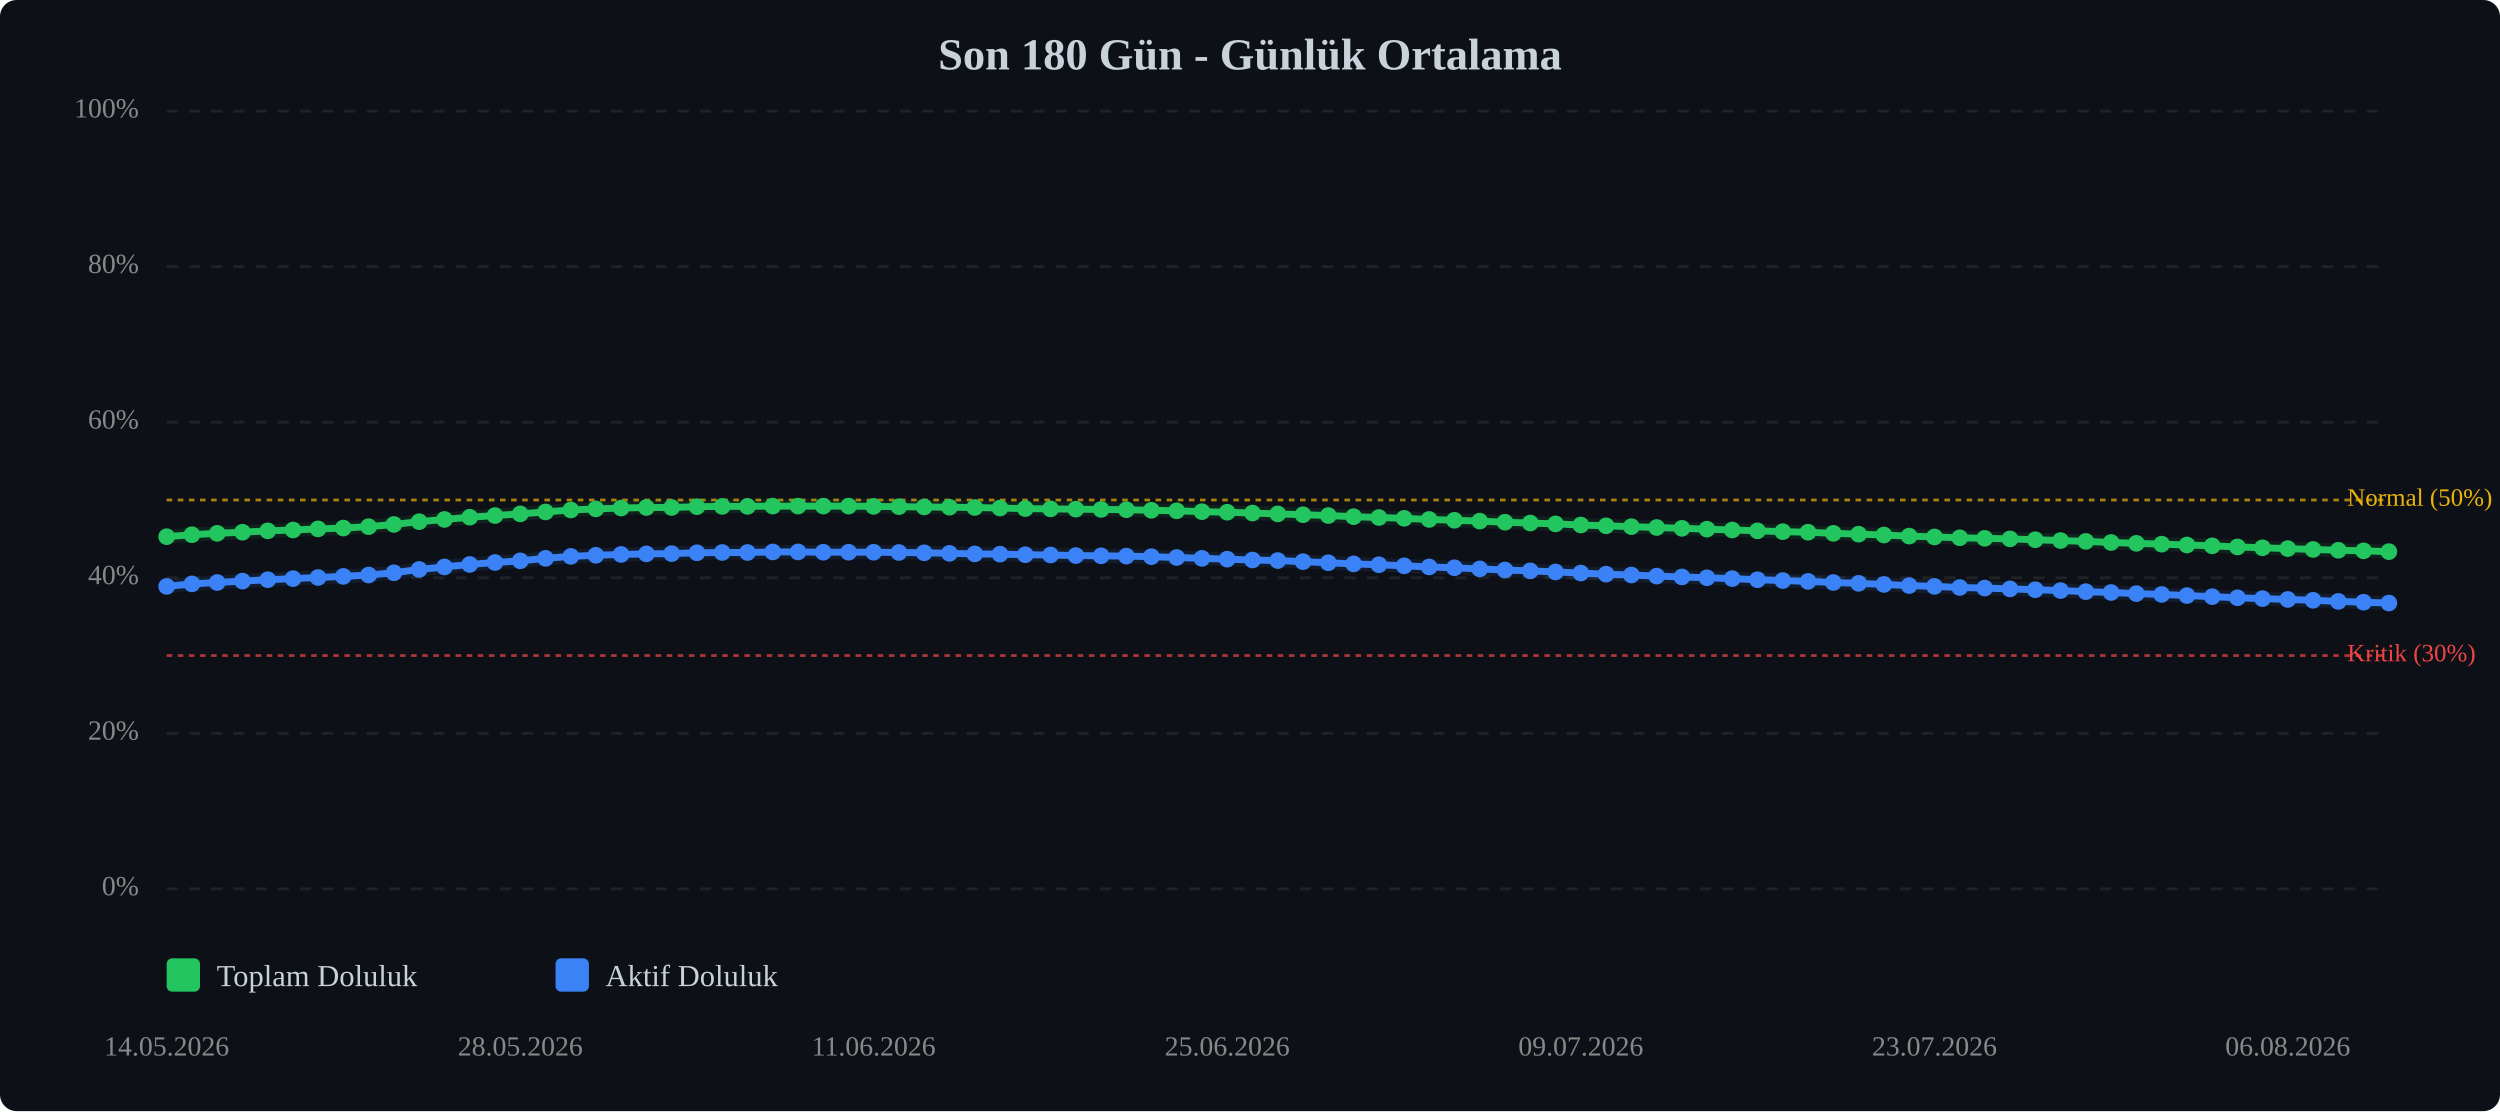
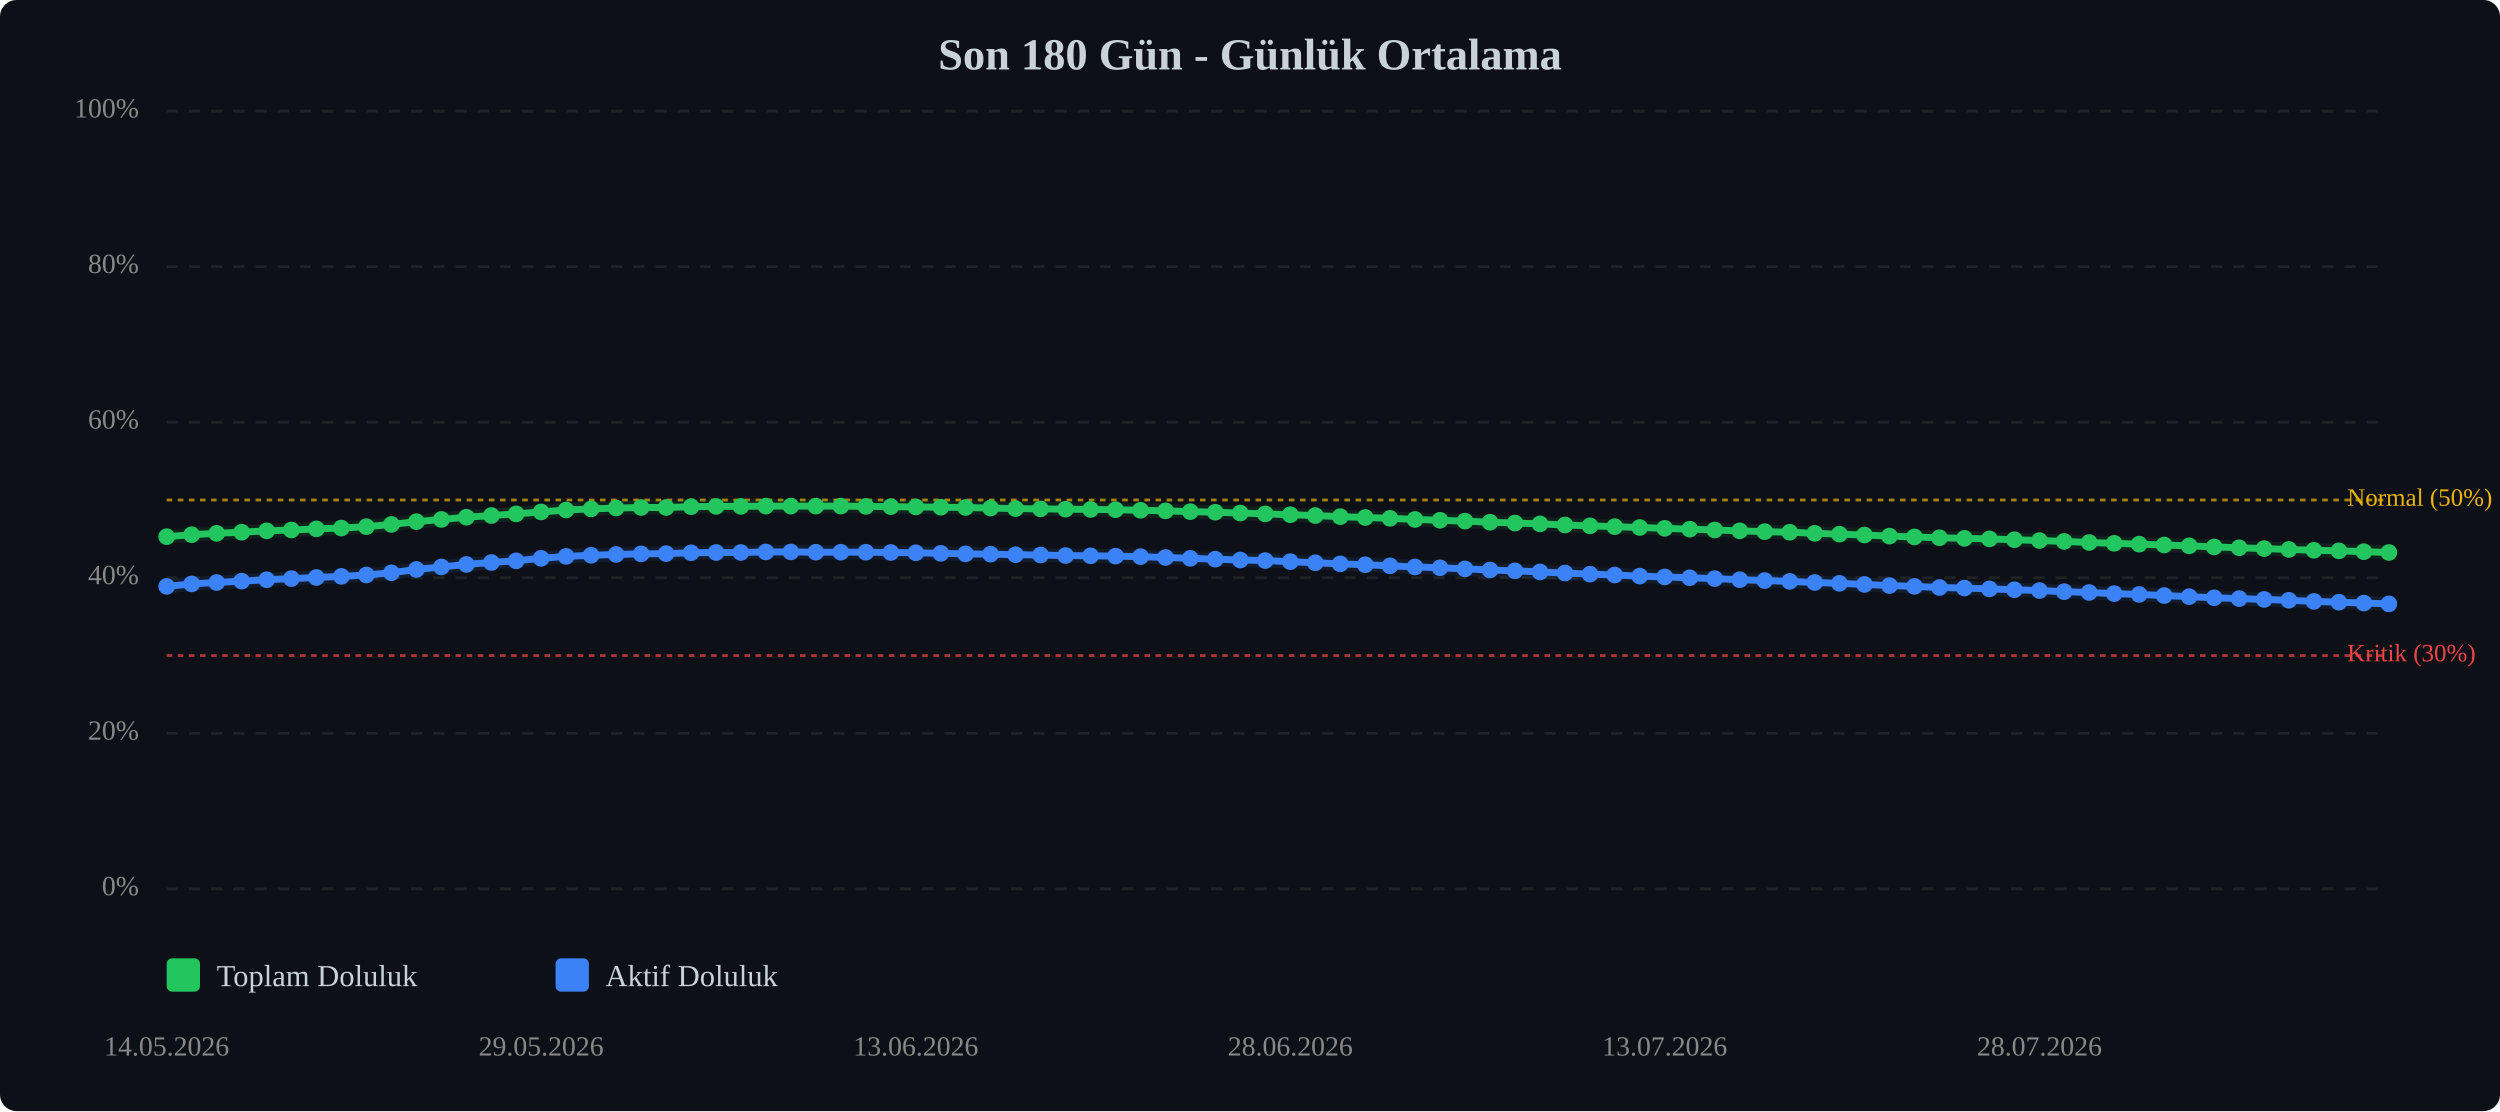
<svg xmlns="http://www.w3.org/2000/svg" viewBox="0 0 900 400" width="100%" style="max-width:900px;">
  <rect width="900" height="400" fill="#0d1117" rx="6" />
  <text x="450.0" y="25" text-anchor="middle" font-size="16" font-weight="bold" fill="#c9d1d9">Son 180 Gün - Günlük Ortalama</text>
  <line x1="60" y1="320.0" x2="860" y2="320.0" stroke="#333" stroke-width="1" stroke-dasharray="4,4" opacity="0.5" />
  <text x="50" y="320.0" text-anchor="end" dominant-baseline="middle" font-size="10" fill="#888">0%</text>
  <line x1="60" y1="264.0" x2="860" y2="264.0" stroke="#333" stroke-width="1" stroke-dasharray="4,4" opacity="0.5" />
  <text x="50" y="264.0" text-anchor="end" dominant-baseline="middle" font-size="10" fill="#888">20%</text>
  <line x1="60" y1="208.0" x2="860" y2="208.0" stroke="#333" stroke-width="1" stroke-dasharray="4,4" opacity="0.5" />
  <text x="50" y="208.0" text-anchor="end" dominant-baseline="middle" font-size="10" fill="#888">40%</text>
  <line x1="60" y1="152.0" x2="860" y2="152.0" stroke="#333" stroke-width="1" stroke-dasharray="4,4" opacity="0.5" />
  <text x="50" y="152.0" text-anchor="end" dominant-baseline="middle" font-size="10" fill="#888">60%</text>
  <line x1="60" y1="96.0" x2="860" y2="96.0" stroke="#333" stroke-width="1" stroke-dasharray="4,4" opacity="0.5" />
  <text x="50" y="96.0" text-anchor="end" dominant-baseline="middle" font-size="10" fill="#888">80%</text>
  <line x1="60" y1="40.0" x2="860" y2="40.0" stroke="#333" stroke-width="1" stroke-dasharray="4,4" opacity="0.5" />
  <text x="50" y="40.0" text-anchor="end" dominant-baseline="middle" font-size="10" fill="#888">100%</text>
  <line x1="60" y1="236.0" x2="860" y2="236.0" stroke="#ef4444" stroke-width="1" stroke-dasharray="2,2" opacity="0.7" />
  <text x="845" y="236.0" dominant-baseline="middle" font-size="9" fill="#ef4444">Kritik (30%)</text>
  <line x1="60" y1="180.0" x2="860" y2="180.0" stroke="#eab308" stroke-width="1" stroke-dasharray="2,2" opacity="0.7" />
  <text x="845" y="180.0" dominant-baseline="middle" font-size="9" fill="#eab308">Normal (50%)</text>
-   <polyline points="60.0,193.2 69.1,192.5 78.2,192.0 87.3,191.6 96.4,191.1 105.5,190.8 114.5,190.4 123.6,190.1 132.7,189.6 141.8,188.8 150.9,187.8 160.0,187.0 169.1,186.2 178.2,185.6 187.3,185.0 196.4,184.3 205.5,183.6 214.5,183.2 223.6,182.9 232.7,182.7 241.8,182.7 250.9,182.4 260.0,182.3 269.1,182.3 278.2,182.2 287.3,182.2 296.4,182.2 305.5,182.2 314.5,182.3 323.6,182.4 332.7,182.5 341.8,182.6 350.9,182.7 360.0,182.9 369.1,183.1 378.2,183.2 387.3,183.3 396.4,183.4 405.5,183.5 414.5,183.7 423.6,183.9 432.7,184.2 441.8,184.4 450.9,184.7 460.0,185.0 469.1,185.3 478.2,185.6 487.3,186.0 496.4,186.3 505.5,186.6 514.5,187.0 523.6,187.3 532.7,187.6 541.8,188.0 550.9,188.3 560.0,188.6 569.1,189.0 578.2,189.3 587.3,189.6 596.4,189.9 605.5,190.2 614.5,190.5 623.6,190.8 632.7,191.1 641.8,191.4 650.9,191.6 660.0,192.0 669.1,192.3 678.2,192.6 687.3,193.0 696.4,193.3 705.5,193.6 714.5,193.8 723.6,194.0 732.7,194.3 741.8,194.6 750.9,194.9 760.0,195.3 769.1,195.6 778.2,195.9 787.3,196.2 796.4,196.5 805.5,196.9 814.5,197.2 823.6,197.5 832.7,197.8 841.8,198.1 850.9,198.3 860.0,198.6" fill="none" stroke="#22c55e" stroke-width="2.5" stroke-linecap="round" stroke-linejoin="round" />
-   <polyline points="60.0,193.2 69.1,192.5 78.2,192.0 87.3,191.6 96.4,191.1 105.5,190.8 114.5,190.4 123.6,190.1 132.7,189.6 141.8,188.8 150.9,187.8 160.0,187.0 169.1,186.2 178.2,185.6 187.3,185.0 196.4,184.3 205.5,183.6 214.5,183.2 223.6,182.9 232.7,182.7 241.8,182.7 250.9,182.4 260.0,182.3 269.1,182.3 278.2,182.2 287.3,182.2 296.4,182.2 305.5,182.2 314.5,182.3 323.6,182.4 332.7,182.5 341.8,182.6 350.9,182.7 360.0,182.9 369.1,183.1 378.2,183.2 387.3,183.3 396.4,183.4 405.5,183.5 414.5,183.7 423.6,183.9 432.7,184.2 441.8,184.4 450.9,184.7 460.0,185.0 469.1,185.3 478.2,185.6 487.3,186.0 496.4,186.3 505.5,186.6 514.5,187.0 523.6,187.3 532.7,187.6 541.8,188.0 550.9,188.3 560.0,188.6 569.1,189.0 578.2,189.3 587.3,189.6 596.4,189.9 605.5,190.2 614.5,190.5 623.6,190.8 632.7,191.1 641.8,191.4 650.9,191.6 660.0,192.0 669.1,192.3 678.2,192.6 687.3,193.0 696.4,193.3 705.5,193.6 714.5,193.8 723.6,194.0 732.7,194.3 741.8,194.6 750.9,194.9 760.0,195.3 769.1,195.6 778.2,195.9 787.3,196.2 796.4,196.5 805.5,196.9 814.5,197.2 823.6,197.5 832.7,197.8 841.8,198.1 850.9,198.3 860.0,198.6" fill="none" stroke="#22c55e" stroke-width="5" opacity="0.1" stroke-linecap="round" stroke-linejoin="round" />
-   <polyline points="60.0,211.1 69.1,210.2 78.2,209.7 87.3,209.2 96.4,208.7 105.5,208.3 114.5,207.9 123.6,207.5 132.7,207.0 141.8,206.2 150.9,205.0 160.0,204.1 169.1,203.2 178.2,202.5 187.3,201.9 196.4,201.0 205.5,200.3 214.5,199.9 223.6,199.6 232.7,199.4 241.8,199.3 250.9,199.0 260.0,198.9 269.1,198.9 278.2,198.7 287.3,198.7 296.4,198.8 305.5,198.8 314.5,198.8 323.6,198.9 332.7,199.0 341.8,199.2 350.9,199.4 360.0,199.5 369.1,199.7 378.2,199.8 387.3,200.0 396.4,200.1 405.5,200.2 414.5,200.4 423.6,200.7 432.7,201.0 441.8,201.3 450.9,201.6 460.0,201.8 469.1,202.2 478.2,202.6 487.3,203.0 496.4,203.3 505.5,203.7 514.5,204.1 523.6,204.4 532.7,204.8 541.8,205.2 550.9,205.5 560.0,205.9 569.1,206.3 578.2,206.7 587.3,207.0 596.4,207.4 605.5,207.7 614.5,208.0 623.6,208.3 632.7,208.7 641.8,209.0 650.9,209.3 660.0,209.7 669.1,210.0 678.2,210.4 687.3,210.8 696.4,211.1 705.5,211.5 714.5,211.7 723.6,212.0 732.7,212.3 741.8,212.6 750.9,213.0 760.0,213.3 769.1,213.7 778.2,214.0 787.3,214.4 796.4,214.8 805.5,215.2 814.5,215.5 823.6,215.8 832.7,216.1 841.8,216.5 850.9,216.8 860.0,217.1" fill="none" stroke="#3b82f6" stroke-width="2.5" stroke-linecap="round" stroke-linejoin="round" />
-   <polyline points="60.0,211.1 69.1,210.2 78.2,209.7 87.3,209.2 96.4,208.7 105.5,208.3 114.5,207.9 123.6,207.5 132.7,207.0 141.8,206.2 150.9,205.0 160.0,204.1 169.1,203.2 178.2,202.5 187.3,201.9 196.4,201.0 205.5,200.3 214.5,199.9 223.6,199.6 232.7,199.4 241.8,199.3 250.9,199.0 260.0,198.9 269.1,198.9 278.2,198.7 287.3,198.7 296.4,198.8 305.5,198.8 314.5,198.8 323.6,198.9 332.7,199.0 341.8,199.2 350.9,199.4 360.0,199.5 369.1,199.7 378.2,199.8 387.3,200.0 396.4,200.1 405.5,200.2 414.5,200.4 423.6,200.7 432.7,201.0 441.8,201.3 450.9,201.6 460.0,201.8 469.1,202.2 478.2,202.6 487.3,203.0 496.4,203.3 505.5,203.7 514.5,204.1 523.6,204.4 532.7,204.8 541.8,205.2 550.9,205.5 560.0,205.9 569.1,206.3 578.2,206.7 587.3,207.0 596.4,207.4 605.5,207.7 614.5,208.0 623.6,208.3 632.7,208.7 641.8,209.0 650.9,209.3 660.0,209.7 669.1,210.0 678.2,210.4 687.3,210.8 696.4,211.1 705.5,211.5 714.5,211.7 723.6,212.0 732.7,212.3 741.8,212.6 750.9,213.0 760.0,213.3 769.1,213.7 778.2,214.0 787.3,214.4 796.4,214.8 805.5,215.2 814.5,215.5 823.6,215.8 832.7,216.1 841.8,216.5 850.9,216.8 860.0,217.1" fill="none" stroke="#3b82f6" stroke-width="5" opacity="0.1" stroke-linecap="round" stroke-linejoin="round" />
+   <polyline points="60.0,193.2 69.0,192.5 78.0,192.0 87.0,191.6 96.0,191.1 104.9,190.8 113.9,190.4 122.9,190.1 131.9,189.6 140.9,188.8 149.9,187.8 158.9,187.0 167.9,186.2 176.9,185.6 185.8,185.0 194.8,184.3 203.8,183.6 212.8,183.2 221.8,182.9 230.8,182.7 239.8,182.7 248.8,182.4 257.8,182.3 266.7,182.3 275.7,182.2 284.7,182.2 293.7,182.2 302.7,182.2 311.7,182.3 320.7,182.4 329.7,182.5 338.7,182.6 347.6,182.7 356.6,182.9 365.6,183.1 374.6,183.2 383.6,183.3 392.6,183.4 401.6,183.5 410.6,183.7 419.6,183.9 428.5,184.2 437.5,184.4 446.5,184.7 455.5,185.0 464.5,185.3 473.5,185.6 482.5,186.0 491.5,186.3 500.4,186.6 509.4,187.0 518.4,187.3 527.4,187.6 536.4,188.0 545.4,188.3 554.4,188.6 563.4,189.0 572.4,189.3 581.3,189.6 590.3,189.9 599.3,190.2 608.3,190.5 617.3,190.8 626.3,191.1 635.3,191.4 644.3,191.6 653.3,192.0 662.2,192.3 671.2,192.6 680.2,193.0 689.2,193.3 698.2,193.6 707.2,193.8 716.2,194.0 725.2,194.3 734.2,194.6 743.1,194.9 752.1,195.3 761.1,195.6 770.1,195.9 779.1,196.2 788.1,196.5 797.1,196.9 806.1,197.2 815.1,197.5 824.0,197.8 833.0,198.1 842.0,198.3 851.0,198.6 860.0,198.9" fill="none" stroke="#22c55e" stroke-width="2.5" stroke-linecap="round" stroke-linejoin="round" />
+   <polyline points="60.0,193.2 69.0,192.5 78.0,192.0 87.0,191.6 96.0,191.1 104.9,190.8 113.9,190.4 122.9,190.1 131.9,189.6 140.9,188.8 149.9,187.8 158.9,187.0 167.9,186.2 176.9,185.6 185.8,185.0 194.8,184.3 203.8,183.6 212.8,183.2 221.8,182.9 230.8,182.7 239.8,182.7 248.8,182.4 257.8,182.3 266.7,182.3 275.7,182.2 284.7,182.2 293.7,182.2 302.7,182.2 311.7,182.3 320.7,182.4 329.7,182.5 338.7,182.6 347.6,182.7 356.6,182.9 365.6,183.1 374.6,183.2 383.6,183.3 392.6,183.4 401.6,183.5 410.6,183.7 419.6,183.9 428.5,184.2 437.5,184.4 446.5,184.7 455.5,185.0 464.5,185.3 473.5,185.6 482.5,186.0 491.5,186.3 500.4,186.6 509.4,187.0 518.4,187.3 527.4,187.6 536.4,188.0 545.4,188.3 554.4,188.6 563.4,189.0 572.4,189.3 581.3,189.6 590.3,189.9 599.3,190.2 608.3,190.5 617.3,190.8 626.3,191.1 635.3,191.4 644.3,191.6 653.3,192.0 662.2,192.3 671.2,192.6 680.2,193.0 689.2,193.3 698.2,193.6 707.2,193.8 716.2,194.0 725.2,194.3 734.2,194.6 743.1,194.9 752.1,195.3 761.1,195.6 770.1,195.9 779.1,196.2 788.1,196.5 797.1,196.9 806.1,197.2 815.1,197.5 824.0,197.8 833.0,198.1 842.0,198.3 851.0,198.6 860.0,198.9" fill="none" stroke="#22c55e" stroke-width="5" opacity="0.1" stroke-linecap="round" stroke-linejoin="round" />
+   <polyline points="60.0,211.1 69.0,210.2 78.0,209.7 87.0,209.2 96.0,208.7 104.9,208.3 113.9,207.9 122.9,207.5 131.9,207.0 140.9,206.2 149.9,205.0 158.9,204.1 167.9,203.2 176.9,202.5 185.8,201.9 194.8,201.0 203.8,200.3 212.8,199.9 221.8,199.6 230.8,199.4 239.8,199.3 248.8,199.0 257.8,198.9 266.7,198.9 275.7,198.7 284.7,198.7 293.7,198.8 302.7,198.8 311.7,198.8 320.7,198.9 329.7,199.0 338.7,199.2 347.6,199.4 356.6,199.5 365.6,199.7 374.6,199.8 383.6,200.0 392.6,200.1 401.6,200.2 410.6,200.4 419.6,200.7 428.5,201.0 437.5,201.3 446.5,201.6 455.5,201.8 464.5,202.2 473.5,202.6 482.5,203.0 491.5,203.3 500.4,203.7 509.4,204.1 518.4,204.4 527.4,204.8 536.4,205.2 545.4,205.5 554.4,205.9 563.4,206.3 572.4,206.7 581.3,207.0 590.3,207.4 599.3,207.7 608.3,208.0 617.3,208.3 626.3,208.7 635.3,209.0 644.3,209.3 653.3,209.7 662.2,210.0 671.2,210.4 680.2,210.8 689.2,211.1 698.2,211.5 707.2,211.7 716.2,212.0 725.2,212.3 734.2,212.6 743.1,213.0 752.1,213.3 761.1,213.7 770.1,214.0 779.1,214.4 788.1,214.8 797.1,215.2 806.1,215.5 815.1,215.8 824.0,216.1 833.0,216.5 842.0,216.8 851.0,217.1 860.0,217.4" fill="none" stroke="#3b82f6" stroke-width="2.5" stroke-linecap="round" stroke-linejoin="round" />
+   <polyline points="60.0,211.1 69.0,210.2 78.0,209.7 87.0,209.2 96.0,208.7 104.9,208.3 113.9,207.9 122.9,207.5 131.9,207.0 140.9,206.2 149.9,205.0 158.9,204.1 167.9,203.2 176.9,202.5 185.8,201.9 194.8,201.0 203.8,200.3 212.8,199.9 221.8,199.6 230.8,199.4 239.8,199.3 248.8,199.0 257.8,198.9 266.7,198.9 275.7,198.7 284.7,198.7 293.7,198.8 302.7,198.8 311.7,198.8 320.7,198.9 329.7,199.0 338.7,199.2 347.6,199.4 356.6,199.5 365.6,199.7 374.6,199.8 383.6,200.0 392.6,200.1 401.6,200.2 410.6,200.4 419.6,200.7 428.5,201.0 437.5,201.3 446.5,201.6 455.5,201.8 464.5,202.2 473.5,202.6 482.5,203.0 491.5,203.3 500.4,203.7 509.4,204.1 518.4,204.4 527.4,204.8 536.4,205.2 545.4,205.5 554.4,205.9 563.4,206.3 572.4,206.7 581.3,207.0 590.3,207.4 599.3,207.7 608.3,208.0 617.3,208.3 626.3,208.7 635.3,209.0 644.3,209.3 653.3,209.7 662.2,210.0 671.2,210.4 680.2,210.8 689.2,211.1 698.2,211.5 707.2,211.7 716.2,212.0 725.2,212.3 734.2,212.6 743.1,213.0 752.1,213.3 761.1,213.7 770.1,214.0 779.1,214.4 788.1,214.8 797.1,215.2 806.1,215.5 815.1,215.8 824.0,216.1 833.0,216.5 842.0,216.8 851.0,217.1 860.0,217.4" fill="none" stroke="#3b82f6" stroke-width="5" opacity="0.1" stroke-linecap="round" stroke-linejoin="round" />
  <circle cx="60.0" cy="193.2" r="3" fill="#22c55e" />
-   <circle cx="69.1" cy="192.5" r="3" fill="#22c55e" />
-   <circle cx="78.2" cy="192.0" r="3" fill="#22c55e" />
-   <circle cx="87.3" cy="191.6" r="3" fill="#22c55e" />
-   <circle cx="96.4" cy="191.1" r="3" fill="#22c55e" />
-   <circle cx="105.5" cy="190.8" r="3" fill="#22c55e" />
-   <circle cx="114.5" cy="190.4" r="3" fill="#22c55e" />
-   <circle cx="123.6" cy="190.1" r="3" fill="#22c55e" />
-   <circle cx="132.7" cy="189.6" r="3" fill="#22c55e" />
-   <circle cx="141.8" cy="188.8" r="3" fill="#22c55e" />
-   <circle cx="150.9" cy="187.8" r="3" fill="#22c55e" />
-   <circle cx="160.0" cy="187.0" r="3" fill="#22c55e" />
-   <circle cx="169.1" cy="186.2" r="3" fill="#22c55e" />
-   <circle cx="178.2" cy="185.6" r="3" fill="#22c55e" />
-   <circle cx="187.3" cy="185.0" r="3" fill="#22c55e" />
-   <circle cx="196.4" cy="184.3" r="3" fill="#22c55e" />
-   <circle cx="205.5" cy="183.6" r="3" fill="#22c55e" />
-   <circle cx="214.5" cy="183.2" r="3" fill="#22c55e" />
-   <circle cx="223.6" cy="182.9" r="3" fill="#22c55e" />
-   <circle cx="232.7" cy="182.7" r="3" fill="#22c55e" />
-   <circle cx="241.8" cy="182.7" r="3" fill="#22c55e" />
-   <circle cx="250.9" cy="182.4" r="3" fill="#22c55e" />
-   <circle cx="260.0" cy="182.3" r="3" fill="#22c55e" />
-   <circle cx="269.1" cy="182.3" r="3" fill="#22c55e" />
-   <circle cx="278.2" cy="182.2" r="3" fill="#22c55e" />
-   <circle cx="287.3" cy="182.2" r="3" fill="#22c55e" />
-   <circle cx="296.4" cy="182.2" r="3" fill="#22c55e" />
-   <circle cx="305.5" cy="182.2" r="3" fill="#22c55e" />
-   <circle cx="314.5" cy="182.3" r="3" fill="#22c55e" />
-   <circle cx="323.6" cy="182.4" r="3" fill="#22c55e" />
-   <circle cx="332.7" cy="182.5" r="3" fill="#22c55e" />
-   <circle cx="341.8" cy="182.6" r="3" fill="#22c55e" />
-   <circle cx="350.9" cy="182.7" r="3" fill="#22c55e" />
-   <circle cx="360.0" cy="182.9" r="3" fill="#22c55e" />
-   <circle cx="369.1" cy="183.1" r="3" fill="#22c55e" />
-   <circle cx="378.2" cy="183.2" r="3" fill="#22c55e" />
-   <circle cx="387.3" cy="183.3" r="3" fill="#22c55e" />
-   <circle cx="396.4" cy="183.4" r="3" fill="#22c55e" />
-   <circle cx="405.5" cy="183.5" r="3" fill="#22c55e" />
-   <circle cx="414.5" cy="183.7" r="3" fill="#22c55e" />
-   <circle cx="423.6" cy="183.9" r="3" fill="#22c55e" />
-   <circle cx="432.7" cy="184.2" r="3" fill="#22c55e" />
-   <circle cx="441.8" cy="184.4" r="3" fill="#22c55e" />
-   <circle cx="450.9" cy="184.7" r="3" fill="#22c55e" />
-   <circle cx="460.0" cy="185.0" r="3" fill="#22c55e" />
-   <circle cx="469.1" cy="185.3" r="3" fill="#22c55e" />
-   <circle cx="478.2" cy="185.6" r="3" fill="#22c55e" />
-   <circle cx="487.3" cy="186.0" r="3" fill="#22c55e" />
-   <circle cx="496.4" cy="186.3" r="3" fill="#22c55e" />
-   <circle cx="505.5" cy="186.6" r="3" fill="#22c55e" />
-   <circle cx="514.5" cy="187.0" r="3" fill="#22c55e" />
-   <circle cx="523.6" cy="187.3" r="3" fill="#22c55e" />
-   <circle cx="532.7" cy="187.6" r="3" fill="#22c55e" />
-   <circle cx="541.8" cy="188.0" r="3" fill="#22c55e" />
-   <circle cx="550.9" cy="188.3" r="3" fill="#22c55e" />
-   <circle cx="560.0" cy="188.6" r="3" fill="#22c55e" />
-   <circle cx="569.1" cy="189.0" r="3" fill="#22c55e" />
-   <circle cx="578.2" cy="189.3" r="3" fill="#22c55e" />
-   <circle cx="587.3" cy="189.6" r="3" fill="#22c55e" />
-   <circle cx="596.4" cy="189.9" r="3" fill="#22c55e" />
-   <circle cx="605.5" cy="190.2" r="3" fill="#22c55e" />
-   <circle cx="614.5" cy="190.5" r="3" fill="#22c55e" />
-   <circle cx="623.6" cy="190.8" r="3" fill="#22c55e" />
-   <circle cx="632.7" cy="191.1" r="3" fill="#22c55e" />
-   <circle cx="641.8" cy="191.4" r="3" fill="#22c55e" />
-   <circle cx="650.9" cy="191.6" r="3" fill="#22c55e" />
-   <circle cx="660.0" cy="192.0" r="3" fill="#22c55e" />
-   <circle cx="669.1" cy="192.3" r="3" fill="#22c55e" />
-   <circle cx="678.2" cy="192.6" r="3" fill="#22c55e" />
-   <circle cx="687.3" cy="193.0" r="3" fill="#22c55e" />
-   <circle cx="696.4" cy="193.3" r="3" fill="#22c55e" />
-   <circle cx="705.5" cy="193.6" r="3" fill="#22c55e" />
-   <circle cx="714.5" cy="193.8" r="3" fill="#22c55e" />
-   <circle cx="723.6" cy="194.0" r="3" fill="#22c55e" />
-   <circle cx="732.7" cy="194.3" r="3" fill="#22c55e" />
-   <circle cx="741.8" cy="194.6" r="3" fill="#22c55e" />
-   <circle cx="750.9" cy="194.9" r="3" fill="#22c55e" />
-   <circle cx="760.0" cy="195.3" r="3" fill="#22c55e" />
-   <circle cx="769.1" cy="195.6" r="3" fill="#22c55e" />
-   <circle cx="778.2" cy="195.9" r="3" fill="#22c55e" />
-   <circle cx="787.3" cy="196.2" r="3" fill="#22c55e" />
-   <circle cx="796.4" cy="196.5" r="3" fill="#22c55e" />
-   <circle cx="805.5" cy="196.9" r="3" fill="#22c55e" />
-   <circle cx="814.5" cy="197.2" r="3" fill="#22c55e" />
-   <circle cx="823.6" cy="197.5" r="3" fill="#22c55e" />
-   <circle cx="832.7" cy="197.8" r="3" fill="#22c55e" />
-   <circle cx="841.8" cy="198.1" r="3" fill="#22c55e" />
-   <circle cx="850.9" cy="198.3" r="3" fill="#22c55e" />
-   <circle cx="860.0" cy="198.6" r="3" fill="#22c55e" />
+   <circle cx="69.0" cy="192.5" r="3" fill="#22c55e" />
+   <circle cx="78.0" cy="192.0" r="3" fill="#22c55e" />
+   <circle cx="87.0" cy="191.6" r="3" fill="#22c55e" />
+   <circle cx="96.0" cy="191.1" r="3" fill="#22c55e" />
+   <circle cx="104.9" cy="190.8" r="3" fill="#22c55e" />
+   <circle cx="113.9" cy="190.4" r="3" fill="#22c55e" />
+   <circle cx="122.9" cy="190.1" r="3" fill="#22c55e" />
+   <circle cx="131.9" cy="189.6" r="3" fill="#22c55e" />
+   <circle cx="140.9" cy="188.8" r="3" fill="#22c55e" />
+   <circle cx="149.9" cy="187.8" r="3" fill="#22c55e" />
+   <circle cx="158.9" cy="187.0" r="3" fill="#22c55e" />
+   <circle cx="167.9" cy="186.2" r="3" fill="#22c55e" />
+   <circle cx="176.9" cy="185.6" r="3" fill="#22c55e" />
+   <circle cx="185.8" cy="185.0" r="3" fill="#22c55e" />
+   <circle cx="194.8" cy="184.3" r="3" fill="#22c55e" />
+   <circle cx="203.8" cy="183.6" r="3" fill="#22c55e" />
+   <circle cx="212.8" cy="183.2" r="3" fill="#22c55e" />
+   <circle cx="221.8" cy="182.9" r="3" fill="#22c55e" />
+   <circle cx="230.8" cy="182.7" r="3" fill="#22c55e" />
+   <circle cx="239.8" cy="182.7" r="3" fill="#22c55e" />
+   <circle cx="248.8" cy="182.4" r="3" fill="#22c55e" />
+   <circle cx="257.8" cy="182.3" r="3" fill="#22c55e" />
+   <circle cx="266.7" cy="182.3" r="3" fill="#22c55e" />
+   <circle cx="275.7" cy="182.2" r="3" fill="#22c55e" />
+   <circle cx="284.7" cy="182.2" r="3" fill="#22c55e" />
+   <circle cx="293.7" cy="182.2" r="3" fill="#22c55e" />
+   <circle cx="302.7" cy="182.2" r="3" fill="#22c55e" />
+   <circle cx="311.7" cy="182.3" r="3" fill="#22c55e" />
+   <circle cx="320.7" cy="182.4" r="3" fill="#22c55e" />
+   <circle cx="329.7" cy="182.5" r="3" fill="#22c55e" />
+   <circle cx="338.7" cy="182.6" r="3" fill="#22c55e" />
+   <circle cx="347.6" cy="182.7" r="3" fill="#22c55e" />
+   <circle cx="356.6" cy="182.9" r="3" fill="#22c55e" />
+   <circle cx="365.6" cy="183.1" r="3" fill="#22c55e" />
+   <circle cx="374.6" cy="183.2" r="3" fill="#22c55e" />
+   <circle cx="383.6" cy="183.3" r="3" fill="#22c55e" />
+   <circle cx="392.6" cy="183.4" r="3" fill="#22c55e" />
+   <circle cx="401.6" cy="183.5" r="3" fill="#22c55e" />
+   <circle cx="410.6" cy="183.7" r="3" fill="#22c55e" />
+   <circle cx="419.6" cy="183.9" r="3" fill="#22c55e" />
+   <circle cx="428.5" cy="184.2" r="3" fill="#22c55e" />
+   <circle cx="437.5" cy="184.4" r="3" fill="#22c55e" />
+   <circle cx="446.5" cy="184.7" r="3" fill="#22c55e" />
+   <circle cx="455.5" cy="185.0" r="3" fill="#22c55e" />
+   <circle cx="464.5" cy="185.3" r="3" fill="#22c55e" />
+   <circle cx="473.5" cy="185.6" r="3" fill="#22c55e" />
+   <circle cx="482.5" cy="186.0" r="3" fill="#22c55e" />
+   <circle cx="491.5" cy="186.3" r="3" fill="#22c55e" />
+   <circle cx="500.4" cy="186.6" r="3" fill="#22c55e" />
+   <circle cx="509.4" cy="187.0" r="3" fill="#22c55e" />
+   <circle cx="518.4" cy="187.3" r="3" fill="#22c55e" />
+   <circle cx="527.4" cy="187.6" r="3" fill="#22c55e" />
+   <circle cx="536.4" cy="188.0" r="3" fill="#22c55e" />
+   <circle cx="545.4" cy="188.3" r="3" fill="#22c55e" />
+   <circle cx="554.4" cy="188.6" r="3" fill="#22c55e" />
+   <circle cx="563.4" cy="189.0" r="3" fill="#22c55e" />
+   <circle cx="572.4" cy="189.3" r="3" fill="#22c55e" />
+   <circle cx="581.3" cy="189.6" r="3" fill="#22c55e" />
+   <circle cx="590.3" cy="189.9" r="3" fill="#22c55e" />
+   <circle cx="599.3" cy="190.2" r="3" fill="#22c55e" />
+   <circle cx="608.3" cy="190.5" r="3" fill="#22c55e" />
+   <circle cx="617.3" cy="190.8" r="3" fill="#22c55e" />
+   <circle cx="626.3" cy="191.1" r="3" fill="#22c55e" />
+   <circle cx="635.3" cy="191.4" r="3" fill="#22c55e" />
+   <circle cx="644.3" cy="191.6" r="3" fill="#22c55e" />
+   <circle cx="653.3" cy="192.0" r="3" fill="#22c55e" />
+   <circle cx="662.2" cy="192.3" r="3" fill="#22c55e" />
+   <circle cx="671.2" cy="192.6" r="3" fill="#22c55e" />
+   <circle cx="680.2" cy="193.0" r="3" fill="#22c55e" />
+   <circle cx="689.2" cy="193.3" r="3" fill="#22c55e" />
+   <circle cx="698.2" cy="193.6" r="3" fill="#22c55e" />
+   <circle cx="707.2" cy="193.8" r="3" fill="#22c55e" />
+   <circle cx="716.2" cy="194.0" r="3" fill="#22c55e" />
+   <circle cx="725.2" cy="194.3" r="3" fill="#22c55e" />
+   <circle cx="734.2" cy="194.6" r="3" fill="#22c55e" />
+   <circle cx="743.1" cy="194.9" r="3" fill="#22c55e" />
+   <circle cx="752.1" cy="195.3" r="3" fill="#22c55e" />
+   <circle cx="761.1" cy="195.6" r="3" fill="#22c55e" />
+   <circle cx="770.1" cy="195.9" r="3" fill="#22c55e" />
+   <circle cx="779.1" cy="196.2" r="3" fill="#22c55e" />
+   <circle cx="788.1" cy="196.5" r="3" fill="#22c55e" />
+   <circle cx="797.1" cy="196.9" r="3" fill="#22c55e" />
+   <circle cx="806.1" cy="197.2" r="3" fill="#22c55e" />
+   <circle cx="815.1" cy="197.5" r="3" fill="#22c55e" />
+   <circle cx="824.0" cy="197.8" r="3" fill="#22c55e" />
+   <circle cx="833.0" cy="198.1" r="3" fill="#22c55e" />
+   <circle cx="842.0" cy="198.3" r="3" fill="#22c55e" />
+   <circle cx="851.0" cy="198.6" r="3" fill="#22c55e" />
+   <circle cx="860.0" cy="198.9" r="3" fill="#22c55e" />
  <circle cx="60.0" cy="211.1" r="3" fill="#3b82f6" />
-   <circle cx="69.1" cy="210.2" r="3" fill="#3b82f6" />
-   <circle cx="78.2" cy="209.7" r="3" fill="#3b82f6" />
-   <circle cx="87.3" cy="209.2" r="3" fill="#3b82f6" />
-   <circle cx="96.4" cy="208.7" r="3" fill="#3b82f6" />
-   <circle cx="105.5" cy="208.3" r="3" fill="#3b82f6" />
-   <circle cx="114.5" cy="207.9" r="3" fill="#3b82f6" />
-   <circle cx="123.6" cy="207.5" r="3" fill="#3b82f6" />
-   <circle cx="132.7" cy="207.0" r="3" fill="#3b82f6" />
-   <circle cx="141.8" cy="206.2" r="3" fill="#3b82f6" />
-   <circle cx="150.9" cy="205.0" r="3" fill="#3b82f6" />
-   <circle cx="160.0" cy="204.1" r="3" fill="#3b82f6" />
-   <circle cx="169.1" cy="203.2" r="3" fill="#3b82f6" />
-   <circle cx="178.2" cy="202.5" r="3" fill="#3b82f6" />
-   <circle cx="187.3" cy="201.9" r="3" fill="#3b82f6" />
-   <circle cx="196.4" cy="201.0" r="3" fill="#3b82f6" />
-   <circle cx="205.5" cy="200.3" r="3" fill="#3b82f6" />
-   <circle cx="214.5" cy="199.9" r="3" fill="#3b82f6" />
-   <circle cx="223.6" cy="199.6" r="3" fill="#3b82f6" />
-   <circle cx="232.7" cy="199.4" r="3" fill="#3b82f6" />
-   <circle cx="241.8" cy="199.3" r="3" fill="#3b82f6" />
-   <circle cx="250.9" cy="199.0" r="3" fill="#3b82f6" />
-   <circle cx="260.0" cy="198.9" r="3" fill="#3b82f6" />
-   <circle cx="269.1" cy="198.9" r="3" fill="#3b82f6" />
-   <circle cx="278.2" cy="198.7" r="3" fill="#3b82f6" />
-   <circle cx="287.3" cy="198.7" r="3" fill="#3b82f6" />
-   <circle cx="296.4" cy="198.8" r="3" fill="#3b82f6" />
-   <circle cx="305.5" cy="198.8" r="3" fill="#3b82f6" />
-   <circle cx="314.5" cy="198.8" r="3" fill="#3b82f6" />
-   <circle cx="323.6" cy="198.9" r="3" fill="#3b82f6" />
-   <circle cx="332.7" cy="199.0" r="3" fill="#3b82f6" />
-   <circle cx="341.8" cy="199.2" r="3" fill="#3b82f6" />
-   <circle cx="350.9" cy="199.4" r="3" fill="#3b82f6" />
-   <circle cx="360.0" cy="199.5" r="3" fill="#3b82f6" />
-   <circle cx="369.1" cy="199.7" r="3" fill="#3b82f6" />
-   <circle cx="378.2" cy="199.8" r="3" fill="#3b82f6" />
-   <circle cx="387.3" cy="200.0" r="3" fill="#3b82f6" />
-   <circle cx="396.4" cy="200.1" r="3" fill="#3b82f6" />
-   <circle cx="405.5" cy="200.2" r="3" fill="#3b82f6" />
-   <circle cx="414.5" cy="200.4" r="3" fill="#3b82f6" />
-   <circle cx="423.6" cy="200.7" r="3" fill="#3b82f6" />
-   <circle cx="432.7" cy="201.0" r="3" fill="#3b82f6" />
-   <circle cx="441.8" cy="201.3" r="3" fill="#3b82f6" />
-   <circle cx="450.9" cy="201.6" r="3" fill="#3b82f6" />
-   <circle cx="460.0" cy="201.8" r="3" fill="#3b82f6" />
-   <circle cx="469.1" cy="202.2" r="3" fill="#3b82f6" />
-   <circle cx="478.2" cy="202.6" r="3" fill="#3b82f6" />
-   <circle cx="487.3" cy="203.0" r="3" fill="#3b82f6" />
-   <circle cx="496.4" cy="203.3" r="3" fill="#3b82f6" />
-   <circle cx="505.5" cy="203.7" r="3" fill="#3b82f6" />
-   <circle cx="514.5" cy="204.1" r="3" fill="#3b82f6" />
-   <circle cx="523.6" cy="204.4" r="3" fill="#3b82f6" />
-   <circle cx="532.7" cy="204.8" r="3" fill="#3b82f6" />
-   <circle cx="541.8" cy="205.2" r="3" fill="#3b82f6" />
-   <circle cx="550.9" cy="205.5" r="3" fill="#3b82f6" />
-   <circle cx="560.0" cy="205.9" r="3" fill="#3b82f6" />
-   <circle cx="569.1" cy="206.3" r="3" fill="#3b82f6" />
-   <circle cx="578.2" cy="206.7" r="3" fill="#3b82f6" />
-   <circle cx="587.3" cy="207.0" r="3" fill="#3b82f6" />
-   <circle cx="596.4" cy="207.4" r="3" fill="#3b82f6" />
-   <circle cx="605.5" cy="207.7" r="3" fill="#3b82f6" />
-   <circle cx="614.5" cy="208.0" r="3" fill="#3b82f6" />
-   <circle cx="623.6" cy="208.3" r="3" fill="#3b82f6" />
-   <circle cx="632.7" cy="208.7" r="3" fill="#3b82f6" />
-   <circle cx="641.8" cy="209.0" r="3" fill="#3b82f6" />
-   <circle cx="650.9" cy="209.3" r="3" fill="#3b82f6" />
-   <circle cx="660.0" cy="209.7" r="3" fill="#3b82f6" />
-   <circle cx="669.1" cy="210.0" r="3" fill="#3b82f6" />
-   <circle cx="678.2" cy="210.4" r="3" fill="#3b82f6" />
-   <circle cx="687.3" cy="210.8" r="3" fill="#3b82f6" />
-   <circle cx="696.4" cy="211.1" r="3" fill="#3b82f6" />
-   <circle cx="705.5" cy="211.5" r="3" fill="#3b82f6" />
-   <circle cx="714.5" cy="211.7" r="3" fill="#3b82f6" />
-   <circle cx="723.6" cy="212.0" r="3" fill="#3b82f6" />
-   <circle cx="732.7" cy="212.3" r="3" fill="#3b82f6" />
-   <circle cx="741.8" cy="212.6" r="3" fill="#3b82f6" />
-   <circle cx="750.9" cy="213.0" r="3" fill="#3b82f6" />
-   <circle cx="760.0" cy="213.3" r="3" fill="#3b82f6" />
-   <circle cx="769.1" cy="213.7" r="3" fill="#3b82f6" />
-   <circle cx="778.2" cy="214.0" r="3" fill="#3b82f6" />
-   <circle cx="787.3" cy="214.4" r="3" fill="#3b82f6" />
-   <circle cx="796.4" cy="214.8" r="3" fill="#3b82f6" />
-   <circle cx="805.5" cy="215.2" r="3" fill="#3b82f6" />
-   <circle cx="814.5" cy="215.5" r="3" fill="#3b82f6" />
-   <circle cx="823.6" cy="215.8" r="3" fill="#3b82f6" />
-   <circle cx="832.7" cy="216.1" r="3" fill="#3b82f6" />
-   <circle cx="841.8" cy="216.5" r="3" fill="#3b82f6" />
-   <circle cx="850.9" cy="216.8" r="3" fill="#3b82f6" />
-   <circle cx="860.0" cy="217.1" r="3" fill="#3b82f6" />
+   <circle cx="69.0" cy="210.2" r="3" fill="#3b82f6" />
+   <circle cx="78.0" cy="209.7" r="3" fill="#3b82f6" />
+   <circle cx="87.0" cy="209.2" r="3" fill="#3b82f6" />
+   <circle cx="96.0" cy="208.7" r="3" fill="#3b82f6" />
+   <circle cx="104.9" cy="208.3" r="3" fill="#3b82f6" />
+   <circle cx="113.9" cy="207.9" r="3" fill="#3b82f6" />
+   <circle cx="122.9" cy="207.5" r="3" fill="#3b82f6" />
+   <circle cx="131.9" cy="207.0" r="3" fill="#3b82f6" />
+   <circle cx="140.9" cy="206.2" r="3" fill="#3b82f6" />
+   <circle cx="149.9" cy="205.0" r="3" fill="#3b82f6" />
+   <circle cx="158.9" cy="204.1" r="3" fill="#3b82f6" />
+   <circle cx="167.9" cy="203.2" r="3" fill="#3b82f6" />
+   <circle cx="176.9" cy="202.5" r="3" fill="#3b82f6" />
+   <circle cx="185.8" cy="201.9" r="3" fill="#3b82f6" />
+   <circle cx="194.8" cy="201.0" r="3" fill="#3b82f6" />
+   <circle cx="203.8" cy="200.3" r="3" fill="#3b82f6" />
+   <circle cx="212.8" cy="199.9" r="3" fill="#3b82f6" />
+   <circle cx="221.8" cy="199.6" r="3" fill="#3b82f6" />
+   <circle cx="230.8" cy="199.4" r="3" fill="#3b82f6" />
+   <circle cx="239.8" cy="199.3" r="3" fill="#3b82f6" />
+   <circle cx="248.8" cy="199.0" r="3" fill="#3b82f6" />
+   <circle cx="257.8" cy="198.9" r="3" fill="#3b82f6" />
+   <circle cx="266.7" cy="198.9" r="3" fill="#3b82f6" />
+   <circle cx="275.7" cy="198.7" r="3" fill="#3b82f6" />
+   <circle cx="284.7" cy="198.7" r="3" fill="#3b82f6" />
+   <circle cx="293.7" cy="198.8" r="3" fill="#3b82f6" />
+   <circle cx="302.7" cy="198.8" r="3" fill="#3b82f6" />
+   <circle cx="311.7" cy="198.8" r="3" fill="#3b82f6" />
+   <circle cx="320.7" cy="198.9" r="3" fill="#3b82f6" />
+   <circle cx="329.7" cy="199.0" r="3" fill="#3b82f6" />
+   <circle cx="338.7" cy="199.2" r="3" fill="#3b82f6" />
+   <circle cx="347.6" cy="199.4" r="3" fill="#3b82f6" />
+   <circle cx="356.6" cy="199.5" r="3" fill="#3b82f6" />
+   <circle cx="365.6" cy="199.7" r="3" fill="#3b82f6" />
+   <circle cx="374.6" cy="199.8" r="3" fill="#3b82f6" />
+   <circle cx="383.6" cy="200.0" r="3" fill="#3b82f6" />
+   <circle cx="392.6" cy="200.1" r="3" fill="#3b82f6" />
+   <circle cx="401.6" cy="200.2" r="3" fill="#3b82f6" />
+   <circle cx="410.6" cy="200.4" r="3" fill="#3b82f6" />
+   <circle cx="419.6" cy="200.7" r="3" fill="#3b82f6" />
+   <circle cx="428.5" cy="201.0" r="3" fill="#3b82f6" />
+   <circle cx="437.5" cy="201.3" r="3" fill="#3b82f6" />
+   <circle cx="446.5" cy="201.6" r="3" fill="#3b82f6" />
+   <circle cx="455.5" cy="201.8" r="3" fill="#3b82f6" />
+   <circle cx="464.5" cy="202.2" r="3" fill="#3b82f6" />
+   <circle cx="473.5" cy="202.6" r="3" fill="#3b82f6" />
+   <circle cx="482.5" cy="203.0" r="3" fill="#3b82f6" />
+   <circle cx="491.5" cy="203.3" r="3" fill="#3b82f6" />
+   <circle cx="500.4" cy="203.7" r="3" fill="#3b82f6" />
+   <circle cx="509.4" cy="204.1" r="3" fill="#3b82f6" />
+   <circle cx="518.4" cy="204.4" r="3" fill="#3b82f6" />
+   <circle cx="527.4" cy="204.8" r="3" fill="#3b82f6" />
+   <circle cx="536.4" cy="205.2" r="3" fill="#3b82f6" />
+   <circle cx="545.4" cy="205.5" r="3" fill="#3b82f6" />
+   <circle cx="554.4" cy="205.9" r="3" fill="#3b82f6" />
+   <circle cx="563.4" cy="206.3" r="3" fill="#3b82f6" />
+   <circle cx="572.4" cy="206.7" r="3" fill="#3b82f6" />
+   <circle cx="581.3" cy="207.0" r="3" fill="#3b82f6" />
+   <circle cx="590.3" cy="207.4" r="3" fill="#3b82f6" />
+   <circle cx="599.3" cy="207.7" r="3" fill="#3b82f6" />
+   <circle cx="608.3" cy="208.0" r="3" fill="#3b82f6" />
+   <circle cx="617.3" cy="208.3" r="3" fill="#3b82f6" />
+   <circle cx="626.3" cy="208.7" r="3" fill="#3b82f6" />
+   <circle cx="635.3" cy="209.0" r="3" fill="#3b82f6" />
+   <circle cx="644.3" cy="209.3" r="3" fill="#3b82f6" />
+   <circle cx="653.3" cy="209.7" r="3" fill="#3b82f6" />
+   <circle cx="662.2" cy="210.0" r="3" fill="#3b82f6" />
+   <circle cx="671.2" cy="210.4" r="3" fill="#3b82f6" />
+   <circle cx="680.2" cy="210.8" r="3" fill="#3b82f6" />
+   <circle cx="689.2" cy="211.1" r="3" fill="#3b82f6" />
+   <circle cx="698.2" cy="211.5" r="3" fill="#3b82f6" />
+   <circle cx="707.2" cy="211.7" r="3" fill="#3b82f6" />
+   <circle cx="716.2" cy="212.0" r="3" fill="#3b82f6" />
+   <circle cx="725.2" cy="212.3" r="3" fill="#3b82f6" />
+   <circle cx="734.2" cy="212.6" r="3" fill="#3b82f6" />
+   <circle cx="743.1" cy="213.0" r="3" fill="#3b82f6" />
+   <circle cx="752.1" cy="213.3" r="3" fill="#3b82f6" />
+   <circle cx="761.1" cy="213.7" r="3" fill="#3b82f6" />
+   <circle cx="770.1" cy="214.0" r="3" fill="#3b82f6" />
+   <circle cx="779.1" cy="214.4" r="3" fill="#3b82f6" />
+   <circle cx="788.1" cy="214.8" r="3" fill="#3b82f6" />
+   <circle cx="797.1" cy="215.2" r="3" fill="#3b82f6" />
+   <circle cx="806.1" cy="215.5" r="3" fill="#3b82f6" />
+   <circle cx="815.1" cy="215.8" r="3" fill="#3b82f6" />
+   <circle cx="824.0" cy="216.1" r="3" fill="#3b82f6" />
+   <circle cx="833.0" cy="216.5" r="3" fill="#3b82f6" />
+   <circle cx="842.0" cy="216.8" r="3" fill="#3b82f6" />
+   <circle cx="851.0" cy="217.1" r="3" fill="#3b82f6" />
+   <circle cx="860.0" cy="217.4" r="3" fill="#3b82f6" />
  <text x="60.0" y="380" text-anchor="middle" font-size="10" fill="#888">14.05.2026</text>
-   <text x="187.3" y="380" text-anchor="middle" font-size="10" fill="#888">28.05.2026</text>
-   <text x="314.5" y="380" text-anchor="middle" font-size="10" fill="#888">11.06.2026</text>
-   <text x="441.8" y="380" text-anchor="middle" font-size="10" fill="#888">25.06.2026</text>
-   <text x="569.1" y="380" text-anchor="middle" font-size="10" fill="#888">09.07.2026</text>
-   <text x="696.4" y="380" text-anchor="middle" font-size="10" fill="#888">23.07.2026</text>
-   <text x="823.6" y="380" text-anchor="middle" font-size="10" fill="#888">06.08.2026</text>
+   <text x="194.8" y="380" text-anchor="middle" font-size="10" fill="#888">29.05.2026</text>
+   <text x="329.7" y="380" text-anchor="middle" font-size="10" fill="#888">13.06.2026</text>
+   <text x="464.5" y="380" text-anchor="middle" font-size="10" fill="#888">28.06.2026</text>
+   <text x="599.3" y="380" text-anchor="middle" font-size="10" fill="#888">13.07.2026</text>
+   <text x="734.2" y="380" text-anchor="middle" font-size="10" fill="#888">28.07.2026</text>
  <g transform="translate(60, 345)">
    <rect x="0" y="0" width="12" height="12" fill="#22c55e" rx="2" />
    <text x="18" y="10" font-size="11" fill="#c9d1d9">Toplam Doluluk</text>
    <rect x="140" y="0" width="12" height="12" fill="#3b82f6" rx="2" />
    <text x="158" y="10" font-size="11" fill="#c9d1d9">Aktif Doluluk</text>
  </g>
</svg>
